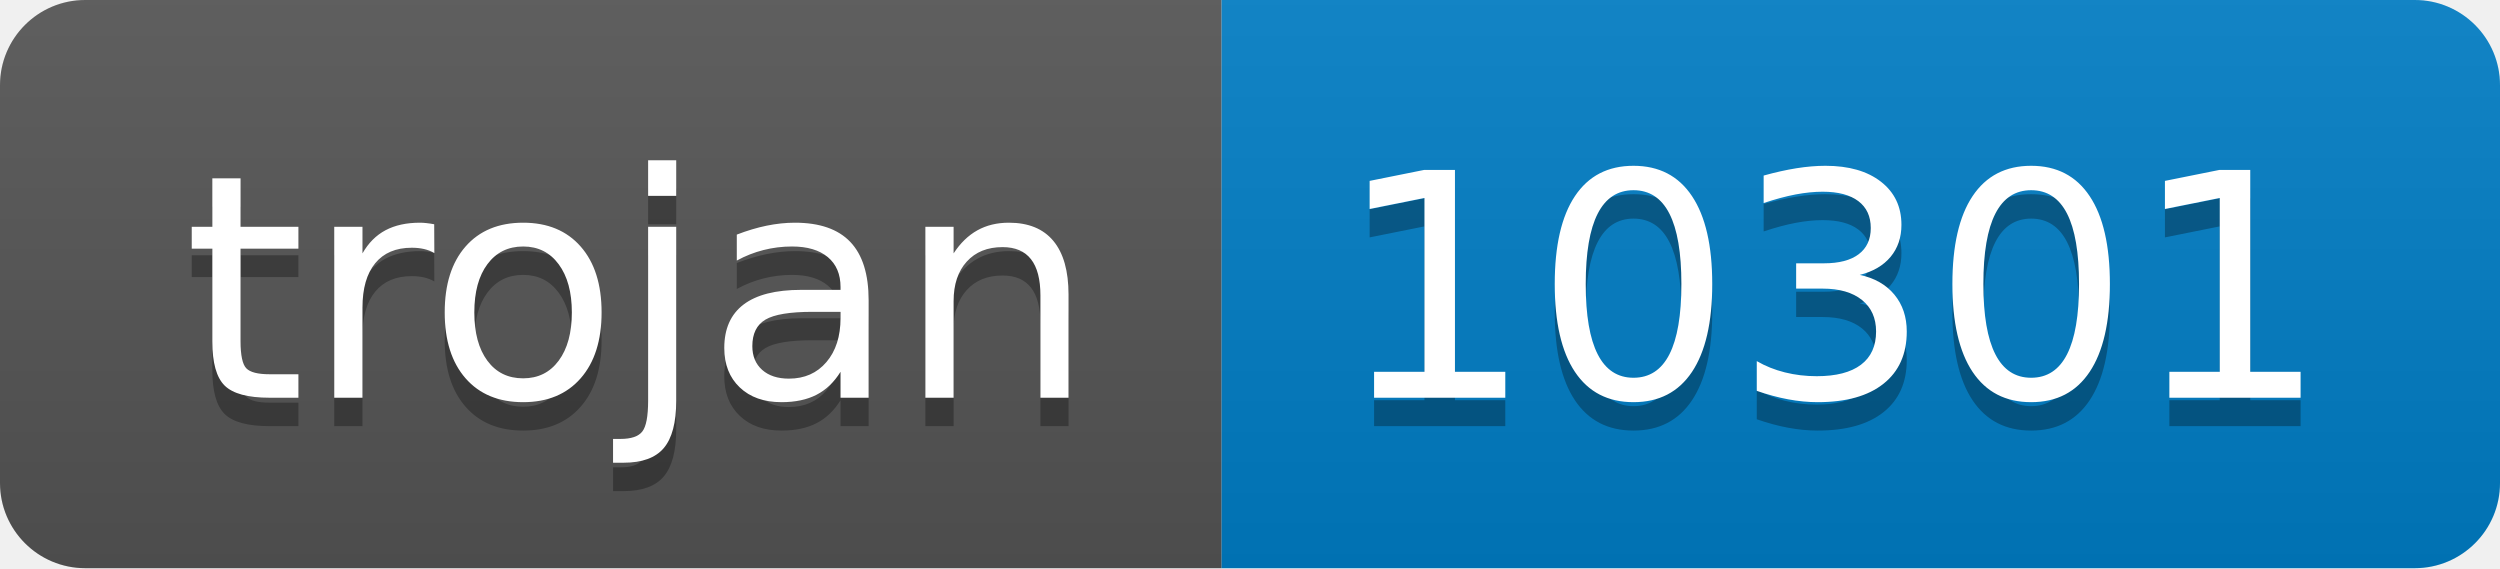
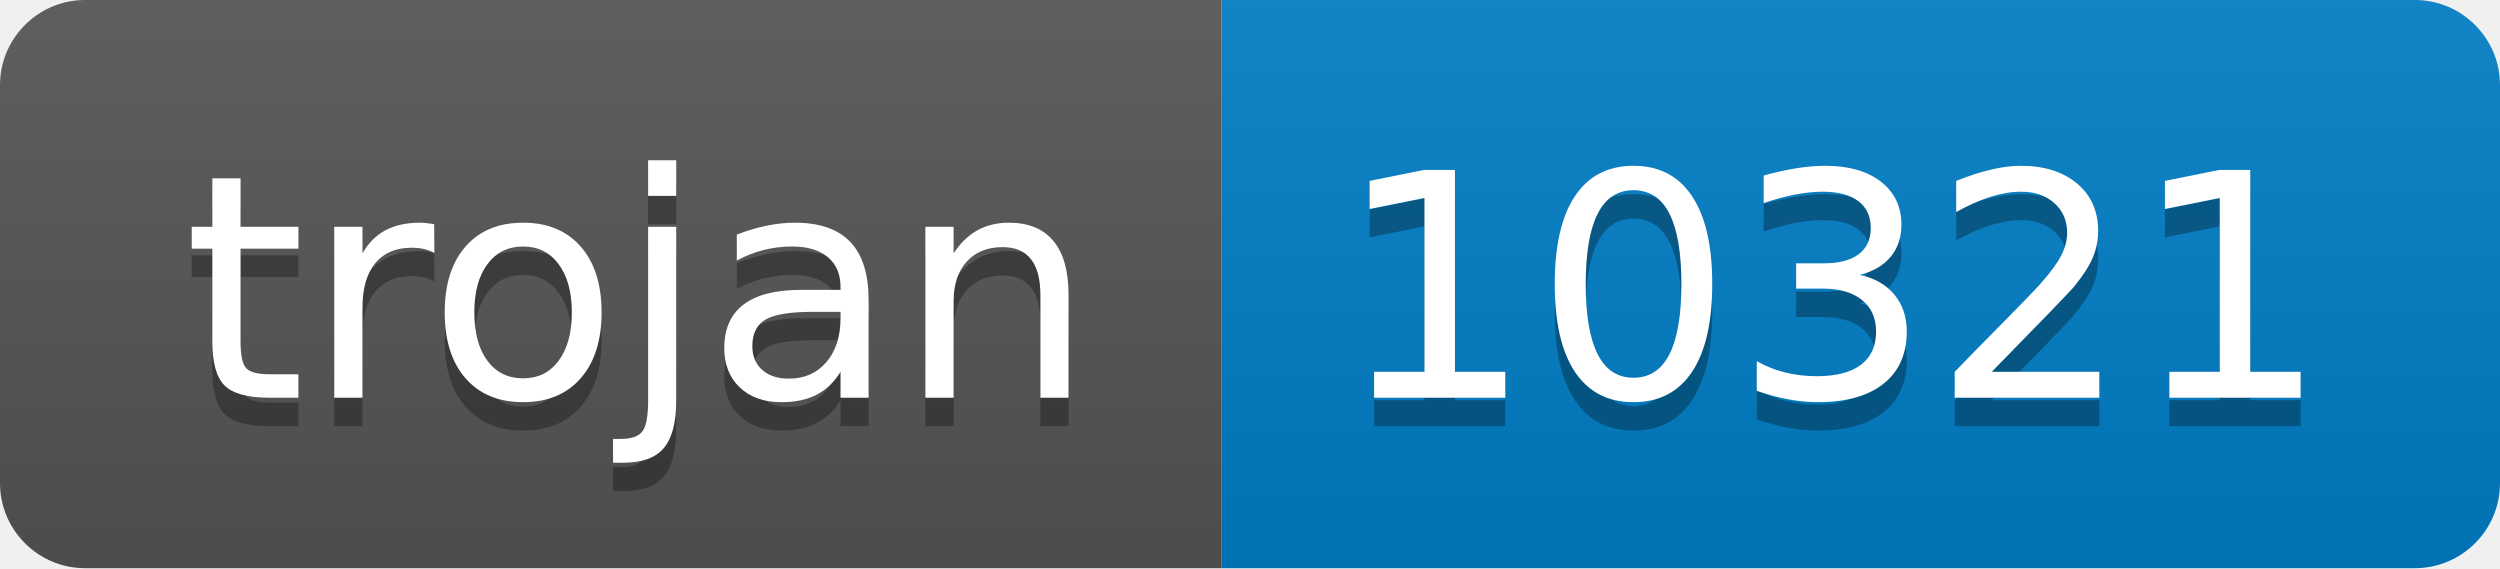
- <svg xmlns="http://www.w3.org/2000/svg" width="88" height="20" role="img" aria-label="trojan: 10301">
+ <svg xmlns="http://www.w3.org/2000/svg" width="88" height="20" role="img" aria-label="trojan: 10321">
  <linearGradient id="s" x2="0" y2="100%">
    <stop offset="0" stop-color="#bbb" stop-opacity=".1" />
    <stop offset="1" stop-opacity=".1" />
  </linearGradient>
  <clipPath id="r">
    <rect width="88" height="20" rx="3" fill="#fff" />
  </clipPath>
  <g clip-path="url(#r)">
    <rect width="43" height="20" fill="#555" />
    <rect x="43" width="45" height="20" fill="#007ec6" />
    <rect width="88" height="20" fill="url(#s)" />
  </g>
  <g fill="#fff" text-anchor="middle" font-family="Verdana,Geneva,DejaVu Sans,sans-serif" text-rendering="geometricPrecision" font-size="110">
    <text aria-hidden="true" x="225" y="150" fill="#010101" fill-opacity=".3" transform="scale(.1)" textLength="330">trojan</text>
    <text x="225" y="140" transform="scale(.1)" fill="#fff" textLength="330">trojan</text>
-     <text aria-hidden="true" x="645" y="150" fill="#010101" fill-opacity=".3" transform="scale(.1)" textLength="350">10301</text>
-     <text x="645" y="140" transform="scale(.1)" fill="#fff" textLength="350">10301</text>
+     <text aria-hidden="true" x="645" y="150" fill="#010101" fill-opacity=".3" transform="scale(.1)" textLength="350">10321</text>
+     <text x="645" y="140" transform="scale(.1)" fill="#fff" textLength="350">10321</text>
  </g>
</svg>
